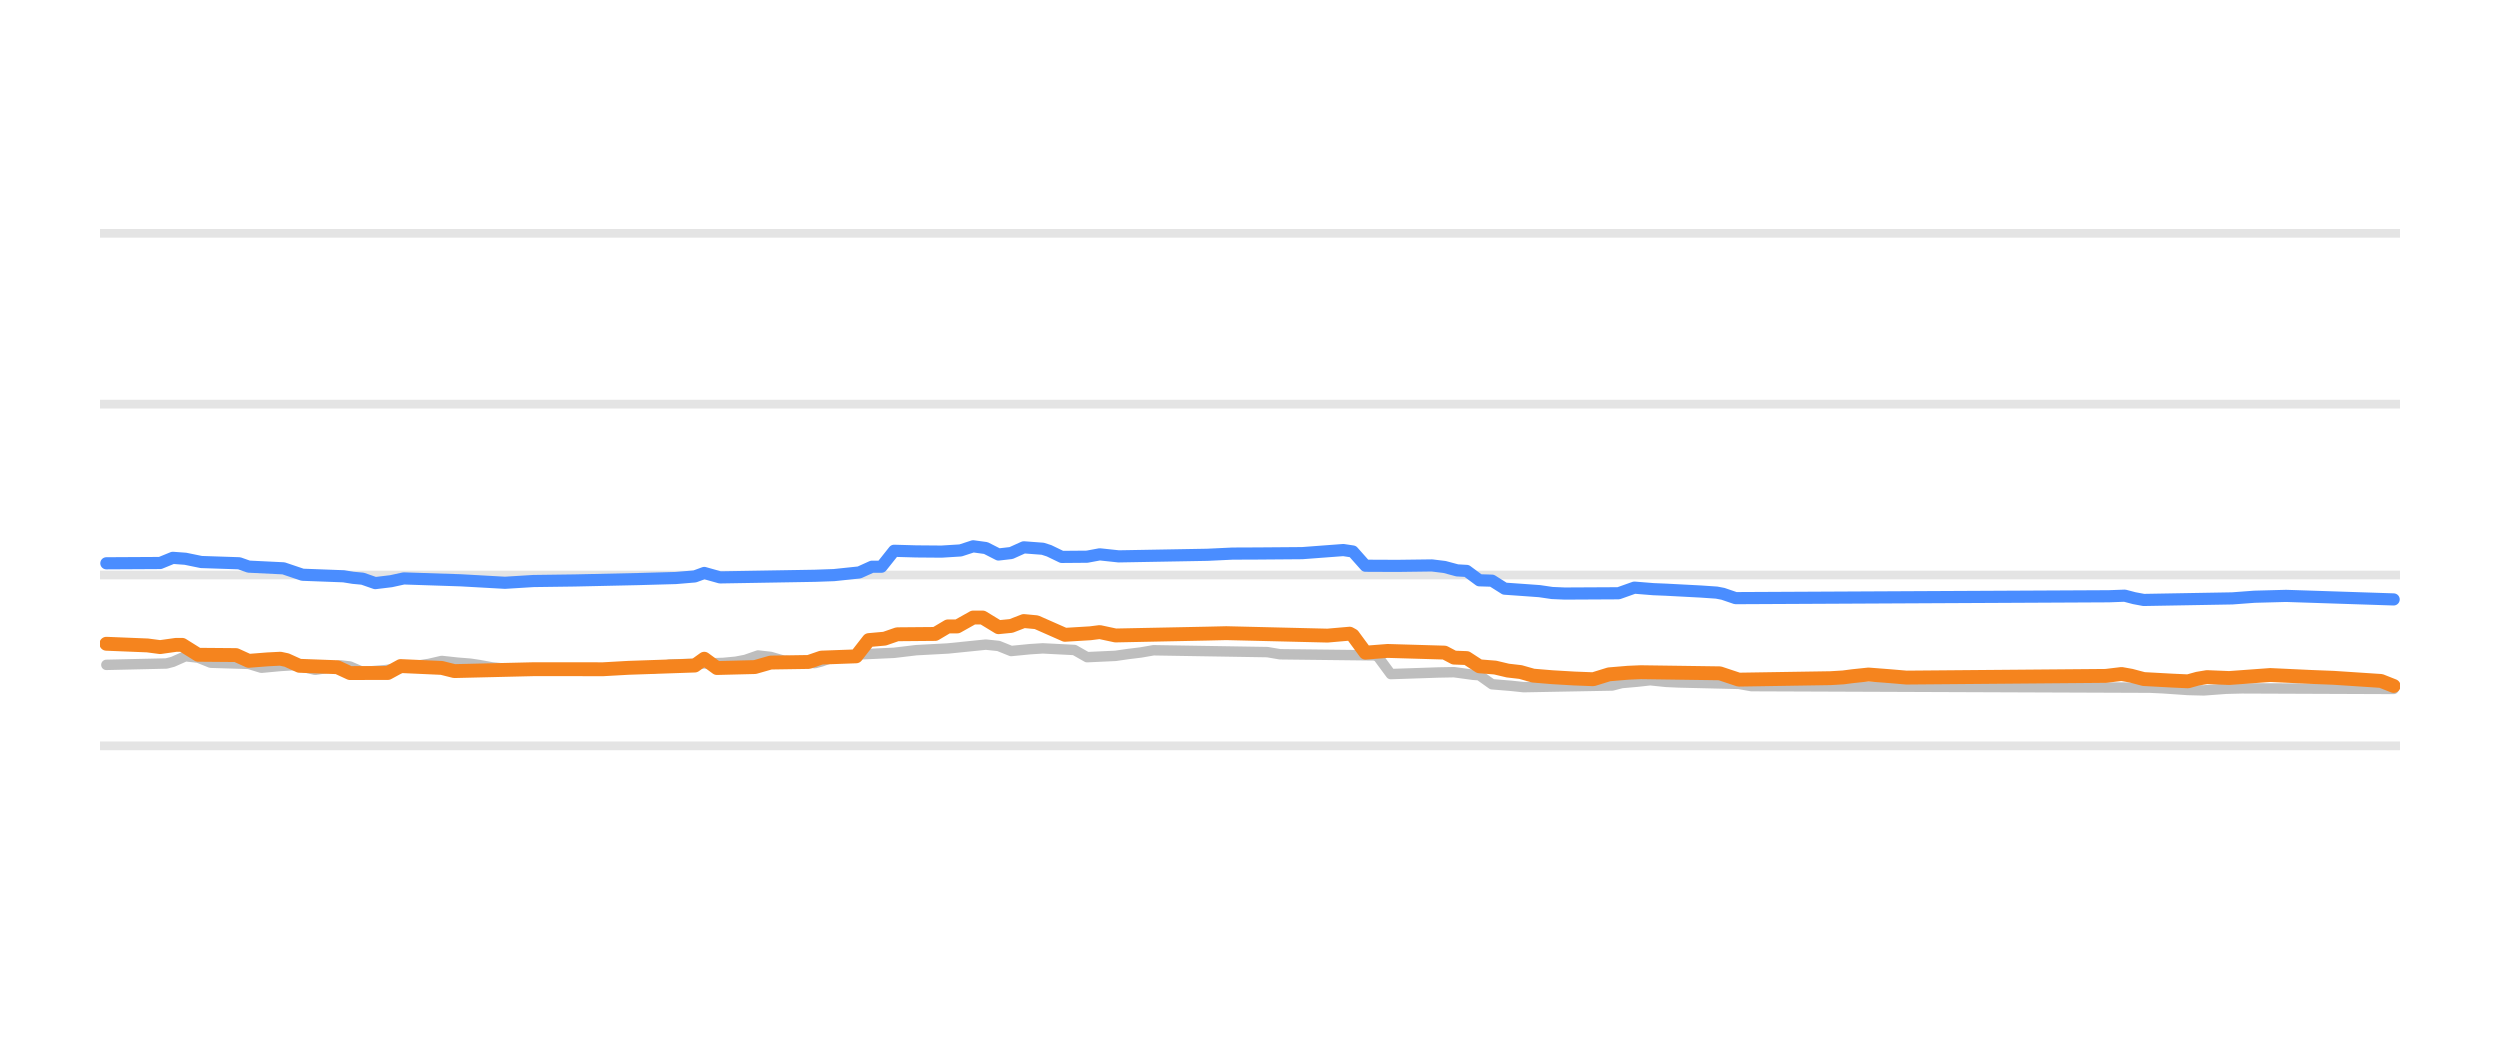
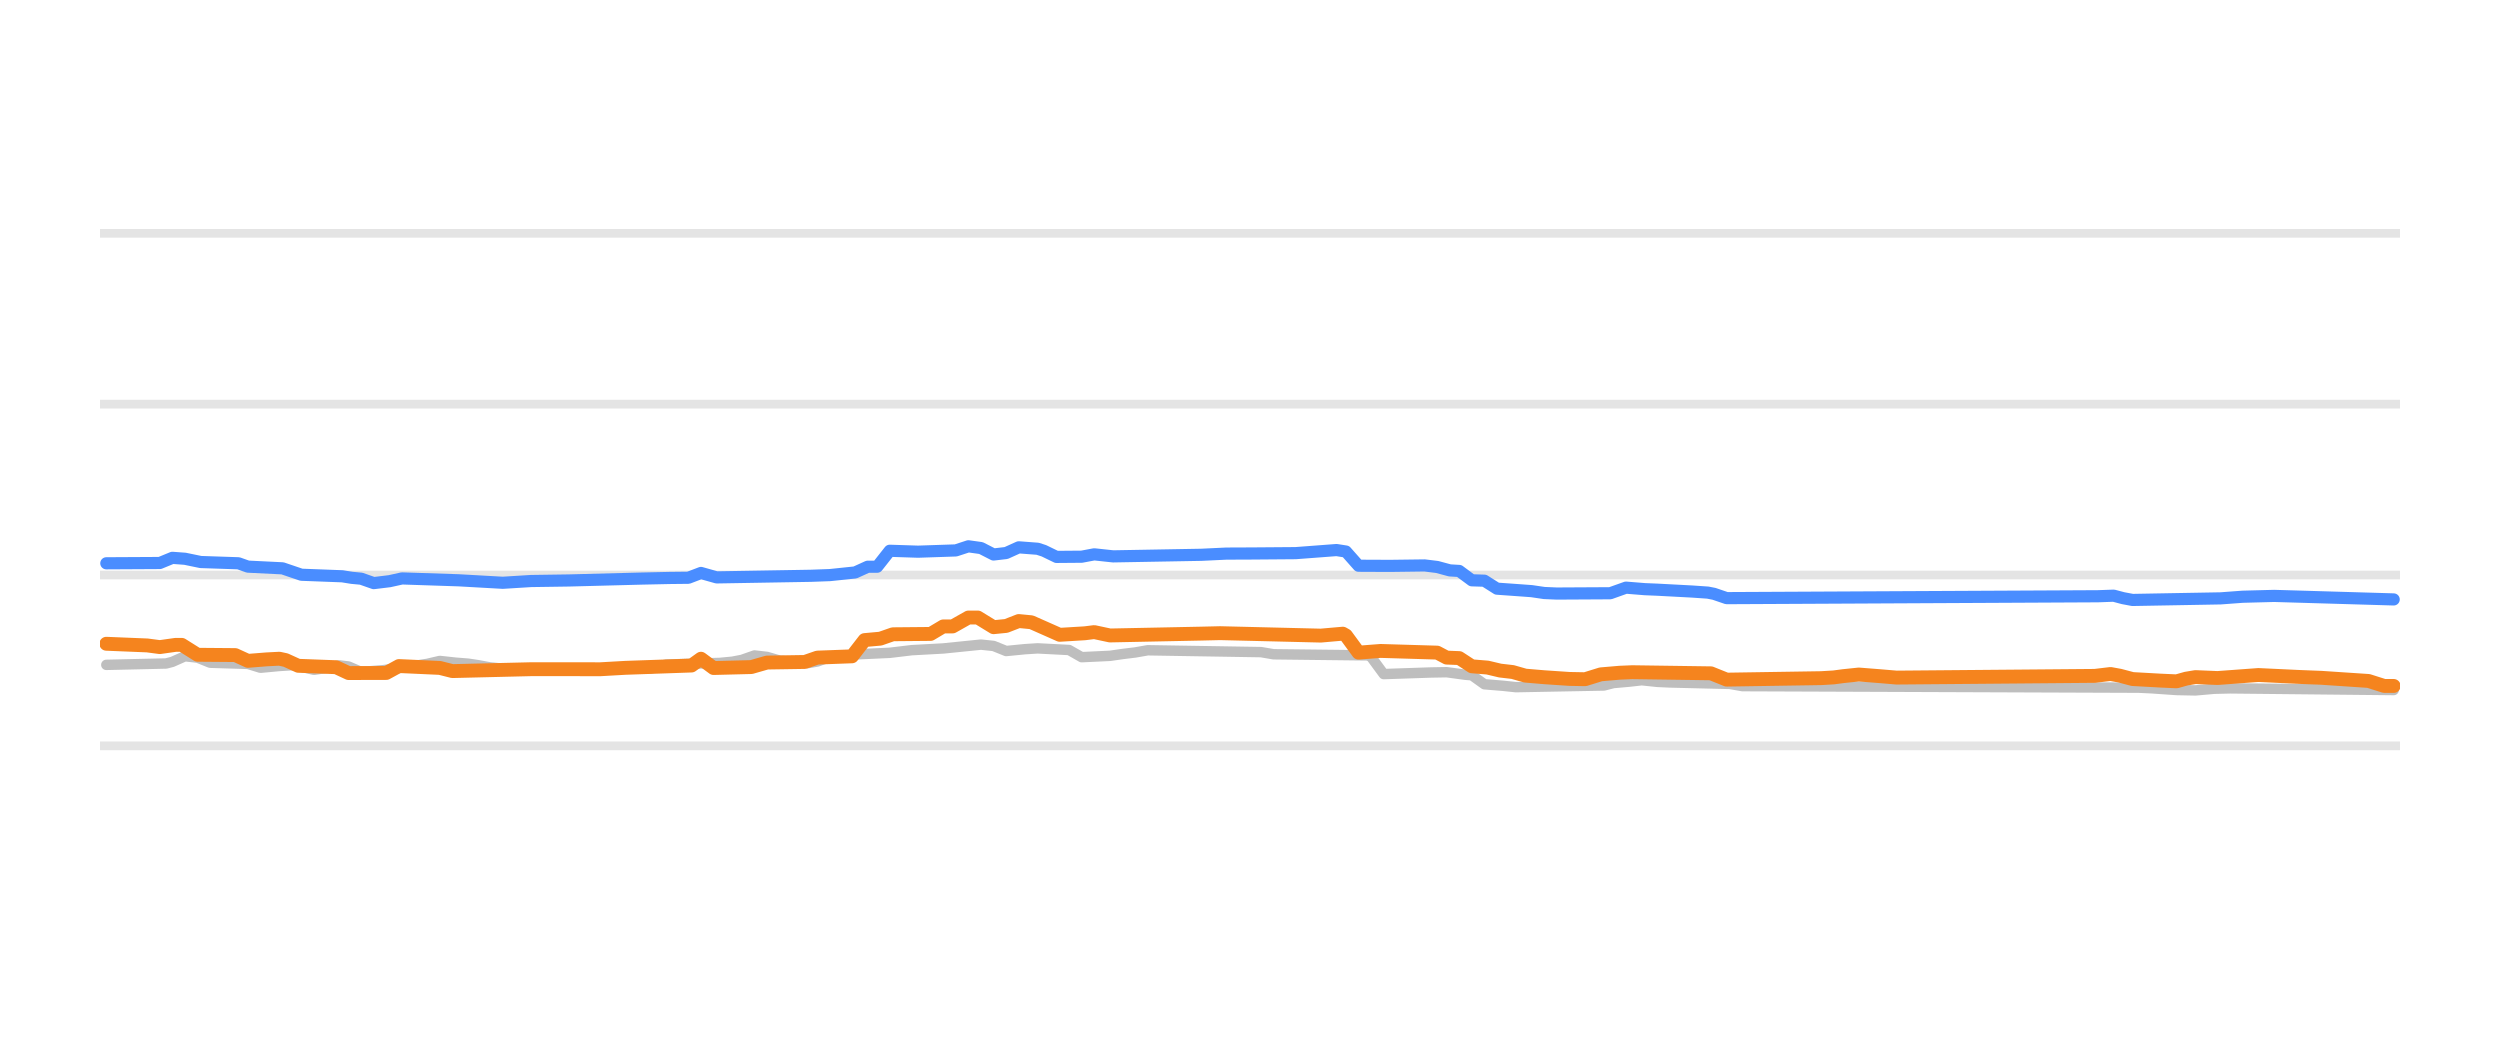
<svg xmlns="http://www.w3.org/2000/svg" width="144pt" height="60pt" viewBox="0 0 144 60" version="1.1">
  <defs>
    <style type="text/css">*{stroke-linejoin: round; stroke-linecap: butt}</style>
  </defs>
  <g id="figure_1">
    <g id="patch_1">
      <path d="M 0 60  L 144 60  L 144 0  L 0 0  L 0 60  z " style="fill: none; opacity: 0" />
    </g>
    <g id="axes_1">
      <g id="patch_2">
        <path d="M 5.76 52.8  L 138.24 52.8  L 138.24 3.6  L 5.76 3.6  L 5.76 52.8  z " style="fill: none" />
      </g>
      <g id="matplotlib.axis_1" />
      <g id="matplotlib.axis_2" />
      <g id="line2d_1">
-         <path d="M 5.76 42.96  L 138.24 42.96  " clip-path="url(#p8f990acb40)" style="fill: none; stroke: #b2b2b2; stroke-opacity: 0.35; stroke-width: 0.5; stroke-linecap: square" />
+         <path d="M 5.76 42.96  L 138.24 42.96  " clip-path="url(#pdb6170cab0)" style="fill: none; stroke: #b2b2b2; stroke-opacity: 0.35; stroke-width: 0.5; stroke-linecap: square" />
      </g>
      <g id="line2d_2">
-         <path d="M 5.76 33.12  L 138.24 33.12  " clip-path="url(#p8f990acb40)" style="fill: none; stroke: #b2b2b2; stroke-opacity: 0.35; stroke-width: 0.5; stroke-linecap: square" />
+         <path d="M 5.76 33.12  L 138.24 33.12  " clip-path="url(#pdb6170cab0)" style="fill: none; stroke: #b2b2b2; stroke-opacity: 0.35; stroke-width: 0.5; stroke-linecap: square" />
      </g>
      <g id="line2d_3">
-         <path d="M 5.76 23.28  L 138.24 23.28  " clip-path="url(#p8f990acb40)" style="fill: none; stroke: #b2b2b2; stroke-opacity: 0.35; stroke-width: 0.5; stroke-linecap: square" />
+         <path d="M 5.76 23.28  L 138.24 23.28  " clip-path="url(#pdb6170cab0)" style="fill: none; stroke: #b2b2b2; stroke-opacity: 0.35; stroke-width: 0.5; stroke-linecap: square" />
      </g>
      <g id="line2d_4">
-         <path d="M 5.76 13.44  L 138.24 13.44  " clip-path="url(#p8f990acb40)" style="fill: none; stroke: #b2b2b2; stroke-opacity: 0.35; stroke-width: 0.5; stroke-linecap: square" />
+         <path d="M 5.76 13.44  L 138.24 13.44  " clip-path="url(#pdb6170cab0)" style="fill: none; stroke: #b2b2b2; stroke-opacity: 0.35; stroke-width: 0.5; stroke-linecap: square" />
      </g>
      <g id="line2d_5">
-         <path d="M 6.126 38.296  L 9.588 38.217  L 9.953 38.122  L 10.682 37.799  L 11.41 37.881  L 12.139 38.173  L 14.326 38.24  L 15.055 38.463  L 16.148 38.361  L 16.877 38.316  L 17.242 38.365  L 18.153 38.581  L 18.882 38.472  L 19.611 38.325  L 20.157 38.39  L 20.886 38.704  L 22.162 38.601  L 23.437 38.434  L 23.984 38.35  L 24.713 38.239  L 25.442 38.07  L 26.353 38.169  L 27.082 38.227  L 27.628 38.309  L 28.357 38.443  L 29.268 38.529  L 29.997 38.581  L 37.651 38.509  L 38.562 38.276  L 41.66 38.183  L 42.389 38.114  L 42.935 38.009  L 43.664 37.755  L 44.393 37.838  L 45.122 38.05  L 46.033 38.127  L 46.944 38.197  L 47.309 38.102  L 48.038 37.838  L 48.949 37.761  L 49.678 37.686  L 51.5 37.602  L 52.775 37.45  L 54.598 37.352  L 56.784 37.13  L 57.513 37.206  L 58.242 37.499  L 59.335 37.392  L 60.064 37.346  L 61.887 37.439  L 62.615 37.853  L 64.255 37.777  L 64.984 37.671  L 65.713 37.582  L 66.442 37.455  L 73.002 37.562  L 73.731 37.686  L 79.198 37.75  L 79.38 37.839  L 80.109 38.827  L 82.842 38.735  L 83.753 38.718  L 84.847 38.867  L 85.211 38.894  L 85.94 39.413  L 87.033 39.503  L 87.762 39.58  L 92.865 39.485  L 93.411 39.344  L 94.322 39.263  L 95.051 39.181  L 95.962 39.276  L 96.691 39.309  L 100.154 39.392  L 100.883 39.521  L 123.843 39.61  L 124.572 39.644  L 126.029 39.744  L 126.941 39.767  L 128.216 39.672  L 129.127 39.649  L 137.874 39.683  L 137.874 39.683  " clip-path="url(#p8f990acb40)" style="fill: none; stroke: #bebebe; stroke-width: 0.6; stroke-linecap: round" />
+         <path d="M 6.124 38.296  L 9.567 38.217  L 9.93 38.122  L 10.655 37.799  L 11.38 37.881  L 12.104 38.173  L 14.279 38.24  L 15.004 38.463  L 16.091 38.361  L 16.816 38.316  L 17.179 38.365  L 18.085 38.581  L 18.81 38.472  L 19.535 38.325  L 20.078 38.39  L 20.803 38.704  L 22.072 38.601  L 23.341 38.434  L 23.884 38.35  L 24.609 38.239  L 25.334 38.07  L 26.24 38.17  L 26.965 38.227  L 27.509 38.309  L 28.234 38.443  L 29.14 38.529  L 29.865 38.581  L 37.476 38.509  L 38.382 38.276  L 41.463 38.183  L 42.188 38.114  L 42.732 38.009  L 43.457 37.755  L 44.182 37.838  L 44.907 38.05  L 45.813 38.127  L 46.538 38.197  L 47.081 38.102  L 47.806 37.838  L 48.712 37.761  L 49.437 37.686  L 51.249 37.602  L 52.518 37.45  L 54.33 37.351  L 56.505 37.13  L 57.23 37.207  L 57.955 37.499  L 59.042 37.392  L 59.767 37.346  L 61.579 37.44  L 62.304 37.853  L 63.935 37.776  L 64.66 37.671  L 65.385 37.582  L 66.11 37.455  L 72.634 37.562  L 73.359 37.686  L 78.796 37.75  L 78.977 37.842  L 79.702 38.827  L 82.421 38.735  L 83.327 38.719  L 84.414 38.867  L 84.777 38.895  L 85.501 39.413  L 86.589 39.503  L 87.314 39.58  L 92.388 39.484  L 92.932 39.344  L 93.838 39.263  L 94.563 39.181  L 95.469 39.276  L 96.194 39.309  L 99.637 39.393  L 100.362 39.521  L 123.197 39.61  L 123.922 39.644  L 125.371 39.745  L 126.459 39.767  L 127.546 39.671  L 128.452 39.649  L 137.876 39.747  L 137.876 39.747  " clip-path="url(#pdb6170cab0)" style="fill: none; stroke: #bebebe; stroke-width: 0.6; stroke-linecap: round" />
      </g>
      <g id="line2d_6">
-         <path d="M 6.126 32.446  L 9.224 32.429  L 9.953 32.131  L 10.682 32.185  L 11.593 32.372  L 13.779 32.445  L 14.326 32.638  L 16.331 32.736  L 17.424 33.105  L 19.793 33.194  L 20.339 33.282  L 20.886 33.333  L 21.615 33.587  L 22.526 33.477  L 23.255 33.317  L 26.535 33.425  L 29.086 33.568  L 30.726 33.467  L 33.095 33.435  L 36.74 33.355  L 38.926 33.294  L 40.02 33.202  L 40.566 33.002  L 41.477 33.258  L 46.944 33.165  L 48.038 33.126  L 49.495 32.973  L 50.224 32.643  L 50.771 32.643  L 51.5 31.725  L 52.775 31.761  L 54.233 31.773  L 55.326 31.705  L 56.055 31.467  L 56.784 31.567  L 57.513 31.939  L 58.242 31.855  L 58.971 31.526  L 60.064 31.608  L 60.429 31.726  L 61.158 32.078  L 62.615 32.066  L 63.344 31.93  L 64.438 32.047  L 69.54 31.956  L 70.998 31.887  L 72.456 31.881  L 75.007 31.861  L 77.376 31.683  L 77.922 31.766  L 78.651 32.587  L 80.473 32.595  L 82.478 32.569  L 83.207 32.658  L 83.936 32.854  L 84.482 32.885  L 85.211 33.425  L 85.94 33.447  L 86.669 33.907  L 87.762 33.984  L 88.674 34.05  L 89.402 34.157  L 90.131 34.188  L 93.229 34.172  L 94.14 33.848  L 95.234 33.936  L 95.962 33.966  L 97.967 34.072  L 98.878 34.134  L 99.243 34.204  L 99.971 34.453  L 121.474 34.345  L 122.385 34.311  L 122.932 34.455  L 123.478 34.557  L 128.581 34.467  L 129.856 34.372  L 131.678 34.323  L 137.874 34.527  L 137.874 34.527  " clip-path="url(#p8f990acb40)" style="fill: none; stroke: #4a8dff; stroke-width: 0.7; stroke-linecap: round" />
+         <path d="M 6.124 32.446  L 9.205 32.429  L 9.93 32.131  L 10.655 32.185  L 11.561 32.372  L 13.735 32.445  L 14.279 32.638  L 16.273 32.736  L 17.36 33.105  L 19.716 33.194  L 20.26 33.282  L 20.803 33.333  L 21.528 33.587  L 22.434 33.477  L 23.159 33.317  L 26.421 33.425  L 28.959 33.568  L 30.59 33.467  L 32.764 33.435  L 36.933 33.326  L 38.564 33.291  L 39.651 33.279  L 40.376 33.002  L 41.282 33.258  L 46.719 33.165  L 47.806 33.125  L 49.256 32.973  L 49.981 32.643  L 50.525 32.643  L 51.249 31.724  L 52.881 31.777  L 55.055 31.704  L 55.78 31.467  L 56.505 31.568  L 57.23 31.939  L 57.955 31.854  L 58.68 31.526  L 59.767 31.608  L 60.13 31.726  L 60.855 32.078  L 62.304 32.066  L 63.029 31.93  L 64.117 32.047  L 69.191 31.956  L 70.641 31.887  L 72.091 31.881  L 74.628 31.861  L 76.984 31.683  L 77.527 31.768  L 78.252 32.587  L 80.065 32.595  L 82.058 32.569  L 82.783 32.658  L 83.508 32.854  L 84.052 32.887  L 84.777 33.425  L 85.501 33.448  L 86.226 33.907  L 87.314 33.984  L 88.22 34.05  L 88.945 34.157  L 89.67 34.188  L 92.751 34.171  L 93.657 33.848  L 94.744 33.936  L 95.469 33.966  L 97.462 34.072  L 98.369 34.134  L 98.731 34.205  L 99.456 34.453  L 120.841 34.344  L 121.747 34.311  L 122.291 34.455  L 122.834 34.557  L 127.909 34.466  L 129.177 34.372  L 130.989 34.324  L 137.876 34.527  L 137.876 34.527  " clip-path="url(#pdb6170cab0)" style="fill: none; stroke: #4a8dff; stroke-width: 0.7; stroke-linecap: round" />
      </g>
      <g id="line2d_7">
-         <path d="M 6.126 37.081  L 8.495 37.177  L 9.224 37.273  L 10.135 37.145  L 10.499 37.145  L 11.41 37.715  L 13.597 37.733  L 14.326 38.065  L 15.419 37.979  L 16.148 37.942  L 16.513 38.02  L 17.242 38.35  L 19.428 38.431  L 20.157 38.768  L 22.344 38.763  L 23.073 38.365  L 25.442 38.472  L 26.171 38.655  L 30.726 38.546  L 32.184 38.545  L 34.735 38.549  L 36.193 38.467  L 40.02 38.335  L 40.566 37.943  L 41.295 38.478  L 43.482 38.423  L 44.393 38.163  L 46.58 38.129  L 47.309 37.878  L 49.313 37.805  L 50.042 36.869  L 50.953 36.787  L 51.682 36.534  L 53.869 36.515  L 54.598 36.082  L 55.144 36.082  L 56.055 35.57  L 56.602 35.57  L 57.513 36.126  L 58.242 36.054  L 58.971 35.772  L 59.7 35.841  L 61.34 36.565  L 62.798 36.477  L 63.344 36.408  L 64.255 36.603  L 69.54 36.496  L 70.633 36.47  L 76.464 36.611  L 77.74 36.5  L 77.922 36.601  L 78.651 37.593  L 79.927 37.494  L 83.207 37.59  L 83.753 37.878  L 84.482 37.905  L 85.211 38.379  L 86.122 38.452  L 86.851 38.625  L 87.58 38.709  L 88.309 38.916  L 89.402 39.007  L 90.678 39.082  L 91.771 39.124  L 92.682 38.842  L 93.776 38.75  L 94.505 38.719  L 99.06 38.783  L 100.154 39.147  L 105.438 39.063  L 106.167 39.019  L 106.714 38.948  L 107.625 38.852  L 108.9 38.951  L 109.812 39.029  L 121.292 38.932  L 122.203 38.822  L 122.749 38.92  L 123.478 39.113  L 125.118 39.203  L 126.029 39.245  L 126.576 39.093  L 127.123 39.001  L 128.398 39.054  L 130.767 38.881  L 133.136 38.992  L 134.412 39.042  L 137.145 39.222  L 137.874 39.511  L 137.874 39.511  " clip-path="url(#p8f990acb40)" style="fill: none; stroke: #f5841e; stroke-width: 0.8; stroke-linecap: round" />
+         <path d="M 6.124 37.081  L 8.48 37.177  L 9.205 37.273  L 10.111 37.145  L 10.473 37.145  L 11.38 37.715  L 13.554 37.733  L 14.279 38.065  L 15.367 37.979  L 16.091 37.942  L 16.454 38.02  L 17.179 38.35  L 19.354 38.431  L 20.078 38.768  L 22.253 38.762  L 22.978 38.365  L 25.334 38.472  L 26.059 38.655  L 30.59 38.546  L 32.039 38.545  L 34.577 38.549  L 36.026 38.467  L 39.832 38.334  L 40.376 37.943  L 41.101 38.478  L 43.276 38.423  L 44.182 38.163  L 46.356 38.129  L 47.081 37.878  L 49.075 37.804  L 49.8 36.869  L 50.706 36.787  L 51.431 36.534  L 53.605 36.514  L 54.33 36.082  L 54.874 36.082  L 55.78 35.57  L 56.324 35.57  L 57.23 36.126  L 57.955 36.054  L 58.68 35.772  L 59.405 35.842  L 61.036 36.565  L 62.486 36.477  L 63.029 36.409  L 63.935 36.603  L 69.191 36.496  L 70.278 36.47  L 76.078 36.611  L 77.346 36.5  L 77.527 36.603  L 78.252 37.592  L 79.521 37.494  L 82.783 37.591  L 83.327 37.878  L 84.052 37.906  L 84.777 38.379  L 85.683 38.453  L 86.408 38.625  L 87.132 38.709  L 87.857 38.916  L 88.945 39.008  L 90.395 39.106  L 91.301 39.123  L 92.207 38.842  L 93.294 38.749  L 94.019 38.719  L 98.55 38.783  L 99.456 39.147  L 104.893 39.062  L 105.618 39.019  L 106.161 38.947  L 107.067 38.852  L 108.336 38.952  L 109.242 39.029  L 120.659 38.931  L 121.566 38.822  L 122.109 38.921  L 122.834 39.113  L 124.465 39.204  L 125.371 39.245  L 125.915 39.092  L 126.459 39.001  L 127.727 39.054  L 130.083 38.881  L 132.439 38.992  L 133.708 39.042  L 136.426 39.223  L 137.332 39.511  L 137.876 39.511  L 137.876 39.511  " clip-path="url(#pdb6170cab0)" style="fill: none; stroke: #f5841e; stroke-width: 0.8; stroke-linecap: round" />
      </g>
    </g>
  </g>
  <defs>
-     <clipPath id="p8f990acb40">
+     <clipPath id="pdb6170cab0">
      <rect x="5.76" y="3.6" width="132.48" height="49.2" />
    </clipPath>
  </defs>
</svg>
